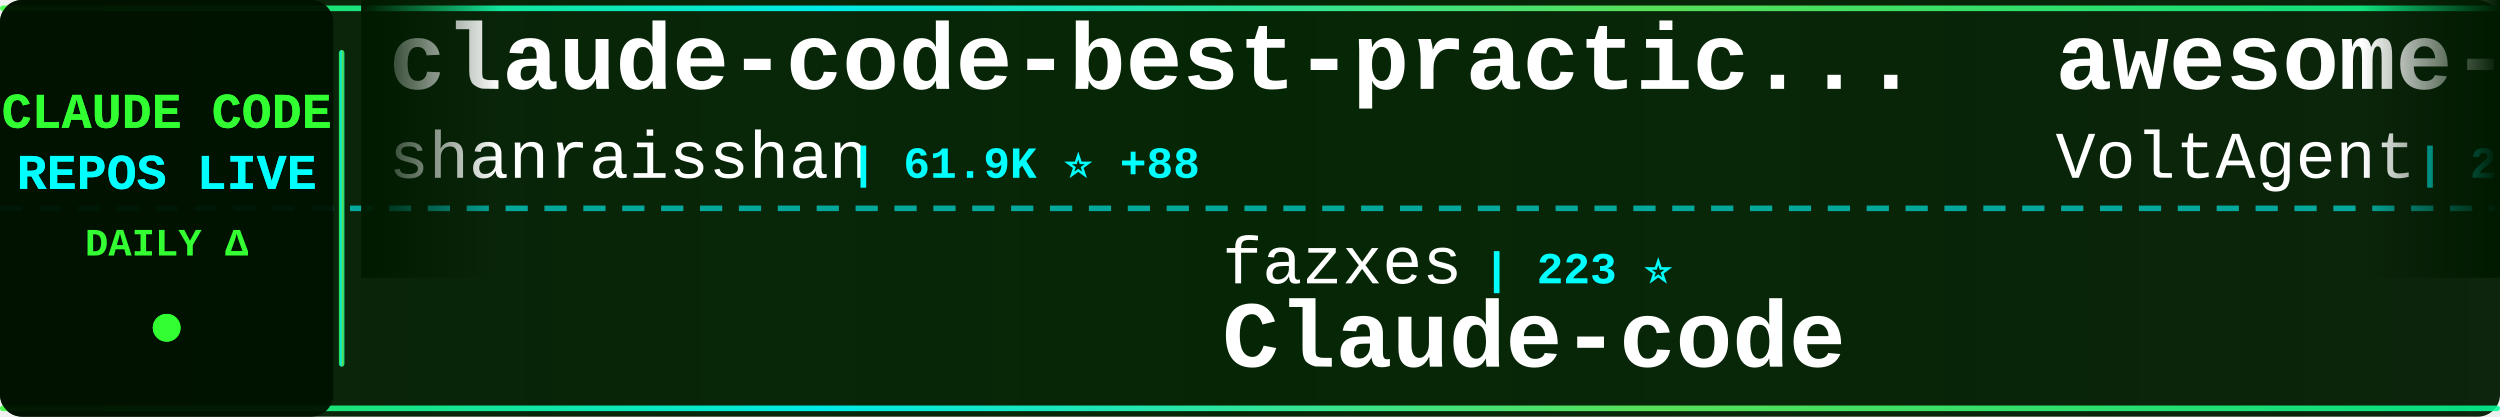
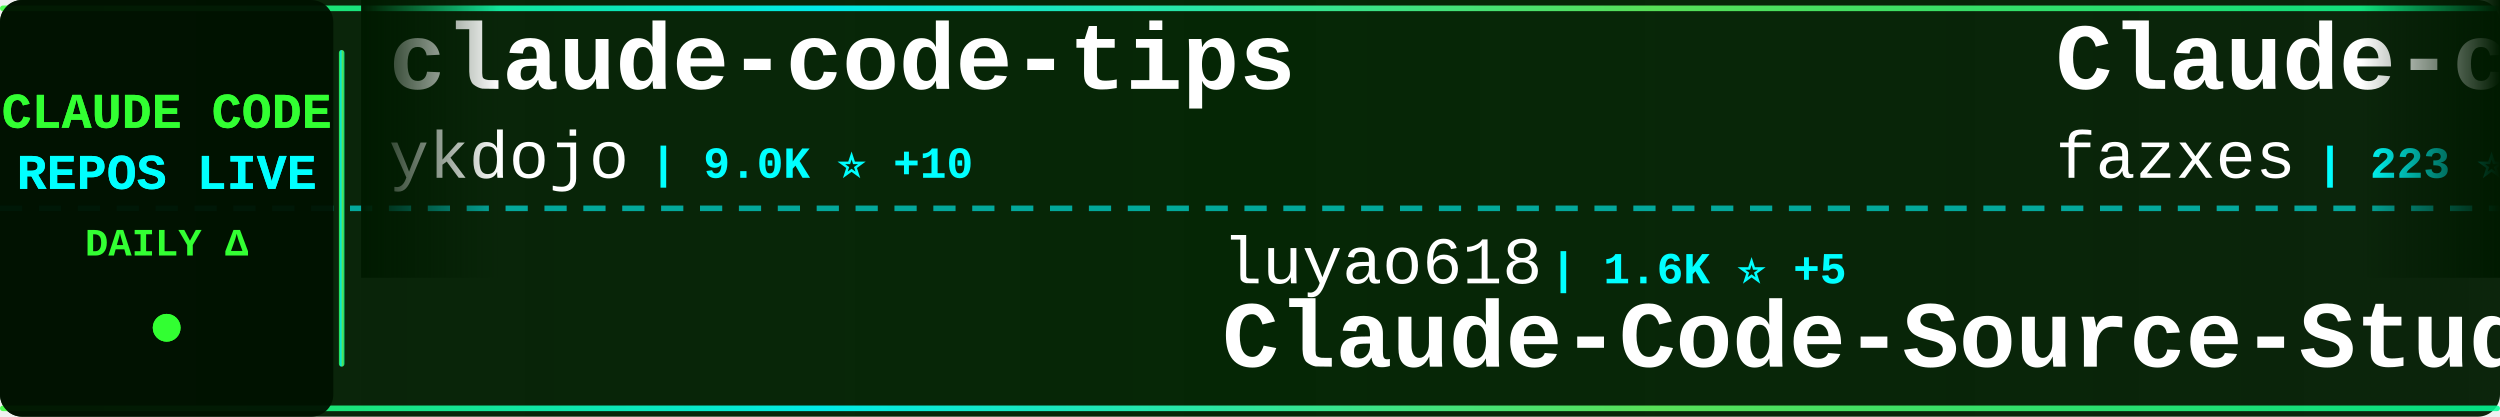
<svg xmlns="http://www.w3.org/2000/svg" width="900" height="150">
  <defs>
    <linearGradient id="tickerBg" x1="0%" y1="0%" x2="100%" y2="0%">
      <stop offset="0%" style="stop-color:#001a00;stop-opacity:0.95" />
      <stop offset="50%" style="stop-color:#002200;stop-opacity:0.98" />
      <stop offset="100%" style="stop-color:#001a00;stop-opacity:0.95" />
    </linearGradient>
    <linearGradient id="borderGrad" x1="0%" y1="0%" x2="100%" y2="0%">
      <stop offset="0%" style="stop-color:#33ff33;stop-opacity:0.85">
        <animate attributeName="stop-opacity" values="0.85;1;0.85" dur="2s" repeatCount="indefinite" />
      </stop>
      <stop offset="33%" style="stop-color:#00ffff;stop-opacity:0.9">
        <animate attributeName="stop-opacity" values="0.9;1;0.9" dur="2.2s" repeatCount="indefinite" />
      </stop>
      <stop offset="66%" style="stop-color:#66ff66;stop-opacity:0.85">
        <animate attributeName="stop-opacity" values="0.85;1;0.85" dur="1.8s" repeatCount="indefinite" />
      </stop>
      <stop offset="100%" style="stop-color:#00ff99;stop-opacity:0.85">
        <animate attributeName="stop-opacity" values="0.85;1;0.85" dur="2s" repeatCount="indefinite" />
      </stop>
    </linearGradient>
    <filter id="textGlow">
      <feGaussianBlur stdDeviation="0.1" result="coloredBlur" />
      <feMerge>
        <feMergeNode in="coloredBlur" />
        <feMergeNode in="SourceGraphic" />
      </feMerge>
    </filter>
    <filter id="metricGlow">
      <feGaussianBlur stdDeviation="0.2" result="coloredBlur" />
      <feMerge>
        <feMergeNode in="coloredBlur" />
        <feMergeNode in="SourceGraphic" />
      </feMerge>
    </filter>
    <linearGradient id="leftFade" x1="0%" y1="0%" x2="100%" y2="0%">
      <stop offset="0%" style="stop-color:#001a00;stop-opacity:1" />
      <stop offset="100%" style="stop-color:#001a00;stop-opacity:0" />
    </linearGradient>
    <linearGradient id="rightFade" x1="0%" y1="0%" x2="100%" y2="0%">
      <stop offset="0%" style="stop-color:#001a00;stop-opacity:0" />
      <stop offset="100%" style="stop-color:#001a00;stop-opacity:1" />
    </linearGradient>
  </defs>
  <rect width="900" height="150" fill="url(#tickerBg)" rx="8" />
  <rect x="0" y="2" width="900" height="2" fill="url(#borderGrad)" rx="1" />
  <rect x="0" y="146" width="900" height="2" fill="url(#borderGrad)" rx="1" />
  <line x1="0" y1="75" x2="900" y2="75" stroke="#00ffff" stroke-width="2" stroke-dasharray="8 6" opacity="0.6" />
  <rect x="0" y="0" width="120" height="150" fill="#001100" opacity="0.95" rx="8" />
  <text x="60" y="46" font-family="'Courier New', monospace" font-size="18" font-weight="bold" fill="#33ff33" text-anchor="middle" filter="url(#textGlow)">
    CLAUDE CODE
  </text>
  <text x="60" y="68" font-family="'Courier New', monospace" font-size="18" font-weight="bold" fill="#00ffff" text-anchor="middle" filter="url(#textGlow)">
    REPOS LIVE
  </text>
  <text x="60" y="92" font-family="'Courier New', monospace" font-size="14" font-weight="bold" fill="#33ff33" text-anchor="middle">
    DAILY Δ
  </text>
  <circle cx="60" cy="118" r="5" fill="#33ff33" filter="url(#metricGlow)">
    <animate attributeName="r" values="4;6;4" dur="1.5s" repeatCount="indefinite" />
    <animate attributeName="opacity" values="0.6;1;0.6" dur="1.5s" repeatCount="indefinite" />
  </circle>
  <rect x="122" y="18" width="2" height="114" fill="url(#borderGrad)" rx="1" />
  <clipPath id="tickerClip">
    <rect x="130" y="0" width="770" height="150" />
  </clipPath>
  <g clip-path="url(#tickerClip)">
    <g id="tickerItems">
      <animateTransform attributeName="transform" attributeType="XML" type="translate" from="0 0" to="-3000 0" dur="54s" repeatCount="indefinite" />
      <g transform="translate(0, 0)">
-         <text x="140" y="32" font-family="'Courier New', monospace" font-size="34" font-weight="bold" fill="#ffffff">claude-code-best-practic...</text>
-         <text x="140" y="64" font-family="'Courier New', monospace" font-size="24" font-weight="normal" fill="#ffffff" opacity="1.0">shanraisshan</text>
-         <text x="306" y="64" font-family="'Courier New', monospace" font-size="16" font-weight="bold" fill="#00ffff"> | 61.9K ⭐ +88</text>
+         <text x="140" y="32" font-family="'Courier New', monospace" font-size="34" font-weight="bold" fill="#ffffff">claude-code-tips</text>
+         <text x="140" y="64" font-family="'Courier New', monospace" font-size="24" font-weight="normal" fill="#ffffff" opacity="1.0">ykdojo</text>
+         <text x="234" y="64" font-family="'Courier New', monospace" font-size="16" font-weight="bold" fill="#00ffff"> | 9.0K ⭐ +10</text>
      </g>
      <g transform="translate(300, 0)">
-         <text x="140" y="102" font-family="'Courier New', monospace" font-size="24" font-weight="normal" fill="#ffffff" opacity="1.0">fazxes</text>
-         <text x="234" y="102" font-family="'Courier New', monospace" font-size="16" font-weight="bold" fill="#00ffff"> | 223 ⭐</text>
-         <text x="140" y="132" font-family="'Courier New', monospace" font-size="34" font-weight="bold" fill="#ffffff">Claude-code</text>
+         <text x="140" y="102" font-family="'Courier New', monospace" font-size="24" font-weight="normal" fill="#ffffff" opacity="1.0">luyao618</text>
+         <text x="258" y="102" font-family="'Courier New', monospace" font-size="16" font-weight="bold" fill="#00ffff"> | 1.6K ⭐ +5</text>
+         <text x="140" y="132" font-family="'Courier New', monospace" font-size="34" font-weight="bold" fill="#ffffff">Claude-Code-Source-Study</text>
      </g>
      <g transform="translate(600, 0)">
-         <text x="140" y="32" font-family="'Courier New', monospace" font-size="34" font-weight="bold" fill="#ffffff">awesome-claude-code-suba...</text>
-         <text x="140" y="64" font-family="'Courier New', monospace" font-size="24" font-weight="normal" fill="#ffffff" opacity="1.0">VoltAgent</text>
-         <text x="270" y="64" font-family="'Courier New', monospace" font-size="16" font-weight="bold" fill="#00ffff"> | 22.8K ⭐ +60</text>
+         <text x="140" y="32" font-family="'Courier New', monospace" font-size="34" font-weight="bold" fill="#ffffff">Claude-code</text>
+         <text x="140" y="64" font-family="'Courier New', monospace" font-size="24" font-weight="normal" fill="#ffffff" opacity="1.0">fazxes</text>
+         <text x="234" y="64" font-family="'Courier New', monospace" font-size="16" font-weight="bold" fill="#00ffff"> | 223 ⭐</text>
      </g>
      <g transform="translate(900, 0)">
+         <text x="140" y="102" font-family="'Courier New', monospace" font-size="24" font-weight="normal" fill="#ffffff" opacity="1.0">jqueryscript</text>
+         <text x="306" y="102" font-family="'Courier New', monospace" font-size="16" font-weight="bold" fill="#00ffff"> | 456 ⭐ +2</text>
+         <text x="140" y="132" font-family="'Courier New', monospace" font-size="34" font-weight="bold" fill="#ffffff">awesome-claude-code</text>
+       </g>
+       <g transform="translate(1200, 0)">
+         <text x="140" y="32" font-family="'Courier New', monospace" font-size="34" font-weight="bold" fill="#ffffff">claude-code-prompts</text>
+         <text x="140" y="64" font-family="'Courier New', monospace" font-size="24" font-weight="normal" fill="#ffffff" opacity="1.0">repowise-dev</text>
+         <text x="306" y="64" font-family="'Courier New', monospace" font-size="16" font-weight="bold" fill="#00ffff"> | 1.1K ⭐ +8</text>
+       </g>
+       <g transform="translate(1500, 0)">
+         <text x="140" y="102" font-family="'Courier New', monospace" font-size="24" font-weight="normal" fill="#ffffff" opacity="1.0">https-deeplearning-ai</text>
+         <text x="414" y="102" font-family="'Courier New', monospace" font-size="16" font-weight="bold" fill="#00ffff"> | 533 ⭐</text>
+         <text x="140" y="132" font-family="'Courier New', monospace" font-size="34" font-weight="bold" fill="#ffffff">sc-claude-code-files</text>
+       </g>
+       <g transform="translate(1800, 0)">
+         <text x="140" y="32" font-family="'Courier New', monospace" font-size="34" font-weight="bold" fill="#ffffff">ClaudeCode</text>
+         <text x="140" y="64" font-family="'Courier New', monospace" font-size="24" font-weight="normal" fill="#ffffff" opacity="1.0">guanshan</text>
+         <text x="258" y="64" font-family="'Courier New', monospace" font-size="16" font-weight="bold" fill="#00ffff"> | 61 ⭐</text>
+       </g>
+       <g transform="translate(2100, 0)">
+         <text x="140" y="102" font-family="'Courier New', monospace" font-size="24" font-weight="normal" fill="#ffffff" opacity="1.0">huangserva</text>
+         <text x="282" y="102" font-family="'Courier New', monospace" font-size="16" font-weight="bold" fill="#00ffff"> | 618 ⭐ +1</text>
+         <text x="140" y="132" font-family="'Courier New', monospace" font-size="34" font-weight="bold" fill="#ffffff">claude-code-cli</text>
+       </g>
+       <g transform="translate(2400, 0)">
+         <text x="140" y="32" font-family="'Courier New', monospace" font-size="34" font-weight="bold" fill="#ffffff">claude-code-from-source</text>
+         <text x="140" y="64" font-family="'Courier New', monospace" font-size="24" font-weight="normal" fill="#ffffff" opacity="1.0">alejandrobalderas</text>
+         <text x="366" y="64" font-family="'Courier New', monospace" font-size="16" font-weight="bold" fill="#00ffff"> | 2.4K ⭐ +14</text>
+       </g>
+       <g transform="translate(2700, 0)">
+         <text x="140" y="102" font-family="'Courier New', monospace" font-size="24" font-weight="normal" fill="#ffffff" opacity="1.0">Maciek-roboblog</text>
+         <text x="342" y="102" font-family="'Courier New', monospace" font-size="16" font-weight="bold" fill="#00ffff"> | 8.4K ⭐ +19</text>
+         <text x="140" y="132" font-family="'Courier New', monospace" font-size="34" font-weight="bold" fill="#ffffff">Claude-Code-Usage-Monito...</text>
+       </g>
+       <g transform="translate(3000, 0)">
+         <text x="140" y="32" font-family="'Courier New', monospace" font-size="34" font-weight="bold" fill="#ffffff">claude-code-tips</text>
+         <text x="140" y="64" font-family="'Courier New', monospace" font-size="24" font-weight="normal" fill="#ffffff" opacity="1.0">ykdojo</text>
+         <text x="234" y="64" font-family="'Courier New', monospace" font-size="16" font-weight="bold" fill="#00ffff"> | 9.0K ⭐ +10</text>
+       </g>
+       <g transform="translate(3300, 0)">
        <text x="140" y="102" font-family="'Courier New', monospace" font-size="24" font-weight="normal" fill="#ffffff" opacity="1.0">luyao618</text>
-         <text x="258" y="102" font-family="'Courier New', monospace" font-size="16" font-weight="bold" fill="#00ffff"> | 1.6K ⭐ +4</text>
+         <text x="258" y="102" font-family="'Courier New', monospace" font-size="16" font-weight="bold" fill="#00ffff"> | 1.6K ⭐ +5</text>
        <text x="140" y="132" font-family="'Courier New', monospace" font-size="34" font-weight="bold" fill="#ffffff">Claude-Code-Source-Study</text>
      </g>
-       <g transform="translate(1200, 0)">
-         <text x="140" y="32" font-family="'Courier New', monospace" font-size="34" font-weight="bold" fill="#ffffff">arcads-claude-code</text>
-         <text x="140" y="64" font-family="'Courier New', monospace" font-size="24" font-weight="normal" fill="#ffffff" opacity="1.0">krusemediallc</text>
-         <text x="318" y="64" font-family="'Courier New', monospace" font-size="16" font-weight="bold" fill="#00ffff"> | 945 ⭐ +4</text>
-       </g>
-       <g transform="translate(1500, 0)">
-         <text x="140" y="102" font-family="'Courier New', monospace" font-size="24" font-weight="normal" fill="#ffffff" opacity="1.0">ChrisWiles</text>
-         <text x="282" y="102" font-family="'Courier New', monospace" font-size="16" font-weight="bold" fill="#00ffff"> | 6.0K ⭐ +1</text>
-         <text x="140" y="132" font-family="'Courier New', monospace" font-size="34" font-weight="bold" fill="#ffffff">claude-code-showcase</text>
-       </g>
-       <g transform="translate(1800, 0)">
-         <text x="140" y="32" font-family="'Courier New', monospace" font-size="34" font-weight="bold" fill="#ffffff">claude-code-from-scratch</text>
-         <text x="140" y="64" font-family="'Courier New', monospace" font-size="24" font-weight="normal" fill="#ffffff" opacity="1.0">Windy3f3f3f3f</text>
-         <text x="318" y="64" font-family="'Courier New', monospace" font-size="16" font-weight="bold" fill="#00ffff"> | 2.1K ⭐ +27</text>
-       </g>
-       <g transform="translate(2100, 0)">
-         <text x="140" y="102" font-family="'Courier New', monospace" font-size="24" font-weight="normal" fill="#ffffff" opacity="1.0">anthropics</text>
-         <text x="282" y="102" font-family="'Courier New', monospace" font-size="16" font-weight="bold" fill="#00ffff"> | 157.9K ⭐ +356</text>
-         <text x="140" y="132" font-family="'Courier New', monospace" font-size="34" font-weight="bold" fill="#ffffff">skills</text>
-       </g>
-       <g transform="translate(2400, 0)">
-         <text x="140" y="32" font-family="'Courier New', monospace" font-size="34" font-weight="bold" fill="#ffffff">Auto-claude-code-researc...</text>
-         <text x="140" y="64" font-family="'Courier New', monospace" font-size="24" font-weight="normal" fill="#ffffff" opacity="1.0">wanshuiyin</text>
-         <text x="282" y="64" font-family="'Courier New', monospace" font-size="16" font-weight="bold" fill="#00ffff"> | 13.0K ⭐ +39</text>
-       </g>
-       <g transform="translate(2700, 0)">
-         <text x="140" y="102" font-family="'Courier New', monospace" font-size="24" font-weight="normal" fill="#ffffff" opacity="1.0">disler</text>
-         <text x="234" y="102" font-family="'Courier New', monospace" font-size="16" font-weight="bold" fill="#00ffff"> | 1.4K ⭐ +4</text>
-         <text x="140" y="132" font-family="'Courier New', monospace" font-size="34" font-weight="bold" fill="#ffffff">pi-vs-claude-code</text>
-       </g>
-       <g transform="translate(3000, 0)">
-         <text x="140" y="32" font-family="'Courier New', monospace" font-size="34" font-weight="bold" fill="#ffffff">claude-code-best-practic...</text>
-         <text x="140" y="64" font-family="'Courier New', monospace" font-size="24" font-weight="normal" fill="#ffffff" opacity="1.0">shanraisshan</text>
-         <text x="306" y="64" font-family="'Courier New', monospace" font-size="16" font-weight="bold" fill="#00ffff"> | 61.9K ⭐ +88</text>
-       </g>
-       <g transform="translate(3300, 0)">
-         <text x="140" y="102" font-family="'Courier New', monospace" font-size="24" font-weight="normal" fill="#ffffff" opacity="1.0">fazxes</text>
-         <text x="234" y="102" font-family="'Courier New', monospace" font-size="16" font-weight="bold" fill="#00ffff"> | 223 ⭐</text>
-         <text x="140" y="132" font-family="'Courier New', monospace" font-size="34" font-weight="bold" fill="#ffffff">Claude-code</text>
-       </g>
      <g transform="translate(3600, 0)">
-         <text x="140" y="32" font-family="'Courier New', monospace" font-size="34" font-weight="bold" fill="#ffffff">awesome-claude-code-suba...</text>
-         <text x="140" y="64" font-family="'Courier New', monospace" font-size="24" font-weight="normal" fill="#ffffff" opacity="1.0">VoltAgent</text>
-         <text x="270" y="64" font-family="'Courier New', monospace" font-size="16" font-weight="bold" fill="#00ffff"> | 22.8K ⭐ +60</text>
+         <text x="140" y="32" font-family="'Courier New', monospace" font-size="34" font-weight="bold" fill="#ffffff">Claude-code</text>
+         <text x="140" y="64" font-family="'Courier New', monospace" font-size="24" font-weight="normal" fill="#ffffff" opacity="1.0">fazxes</text>
+         <text x="234" y="64" font-family="'Courier New', monospace" font-size="16" font-weight="bold" fill="#00ffff"> | 223 ⭐</text>
      </g>
      <g transform="translate(3900, 0)">
-         <text x="140" y="102" font-family="'Courier New', monospace" font-size="24" font-weight="normal" fill="#ffffff" opacity="1.0">luyao618</text>
-         <text x="258" y="102" font-family="'Courier New', monospace" font-size="16" font-weight="bold" fill="#00ffff"> | 1.6K ⭐ +4</text>
-         <text x="140" y="132" font-family="'Courier New', monospace" font-size="34" font-weight="bold" fill="#ffffff">Claude-Code-Source-Study</text>
+         <text x="140" y="102" font-family="'Courier New', monospace" font-size="24" font-weight="normal" fill="#ffffff" opacity="1.0">jqueryscript</text>
+         <text x="306" y="102" font-family="'Courier New', monospace" font-size="16" font-weight="bold" fill="#00ffff"> | 456 ⭐ +2</text>
+         <text x="140" y="132" font-family="'Courier New', monospace" font-size="34" font-weight="bold" fill="#ffffff">awesome-claude-code</text>
      </g>
    </g>
  </g>
  <rect x="130" y="0" width="50" height="100" fill="url(#leftFade)" />
  <rect x="850" y="0" width="50" height="100" fill="url(#rightFade)" />
</svg>
